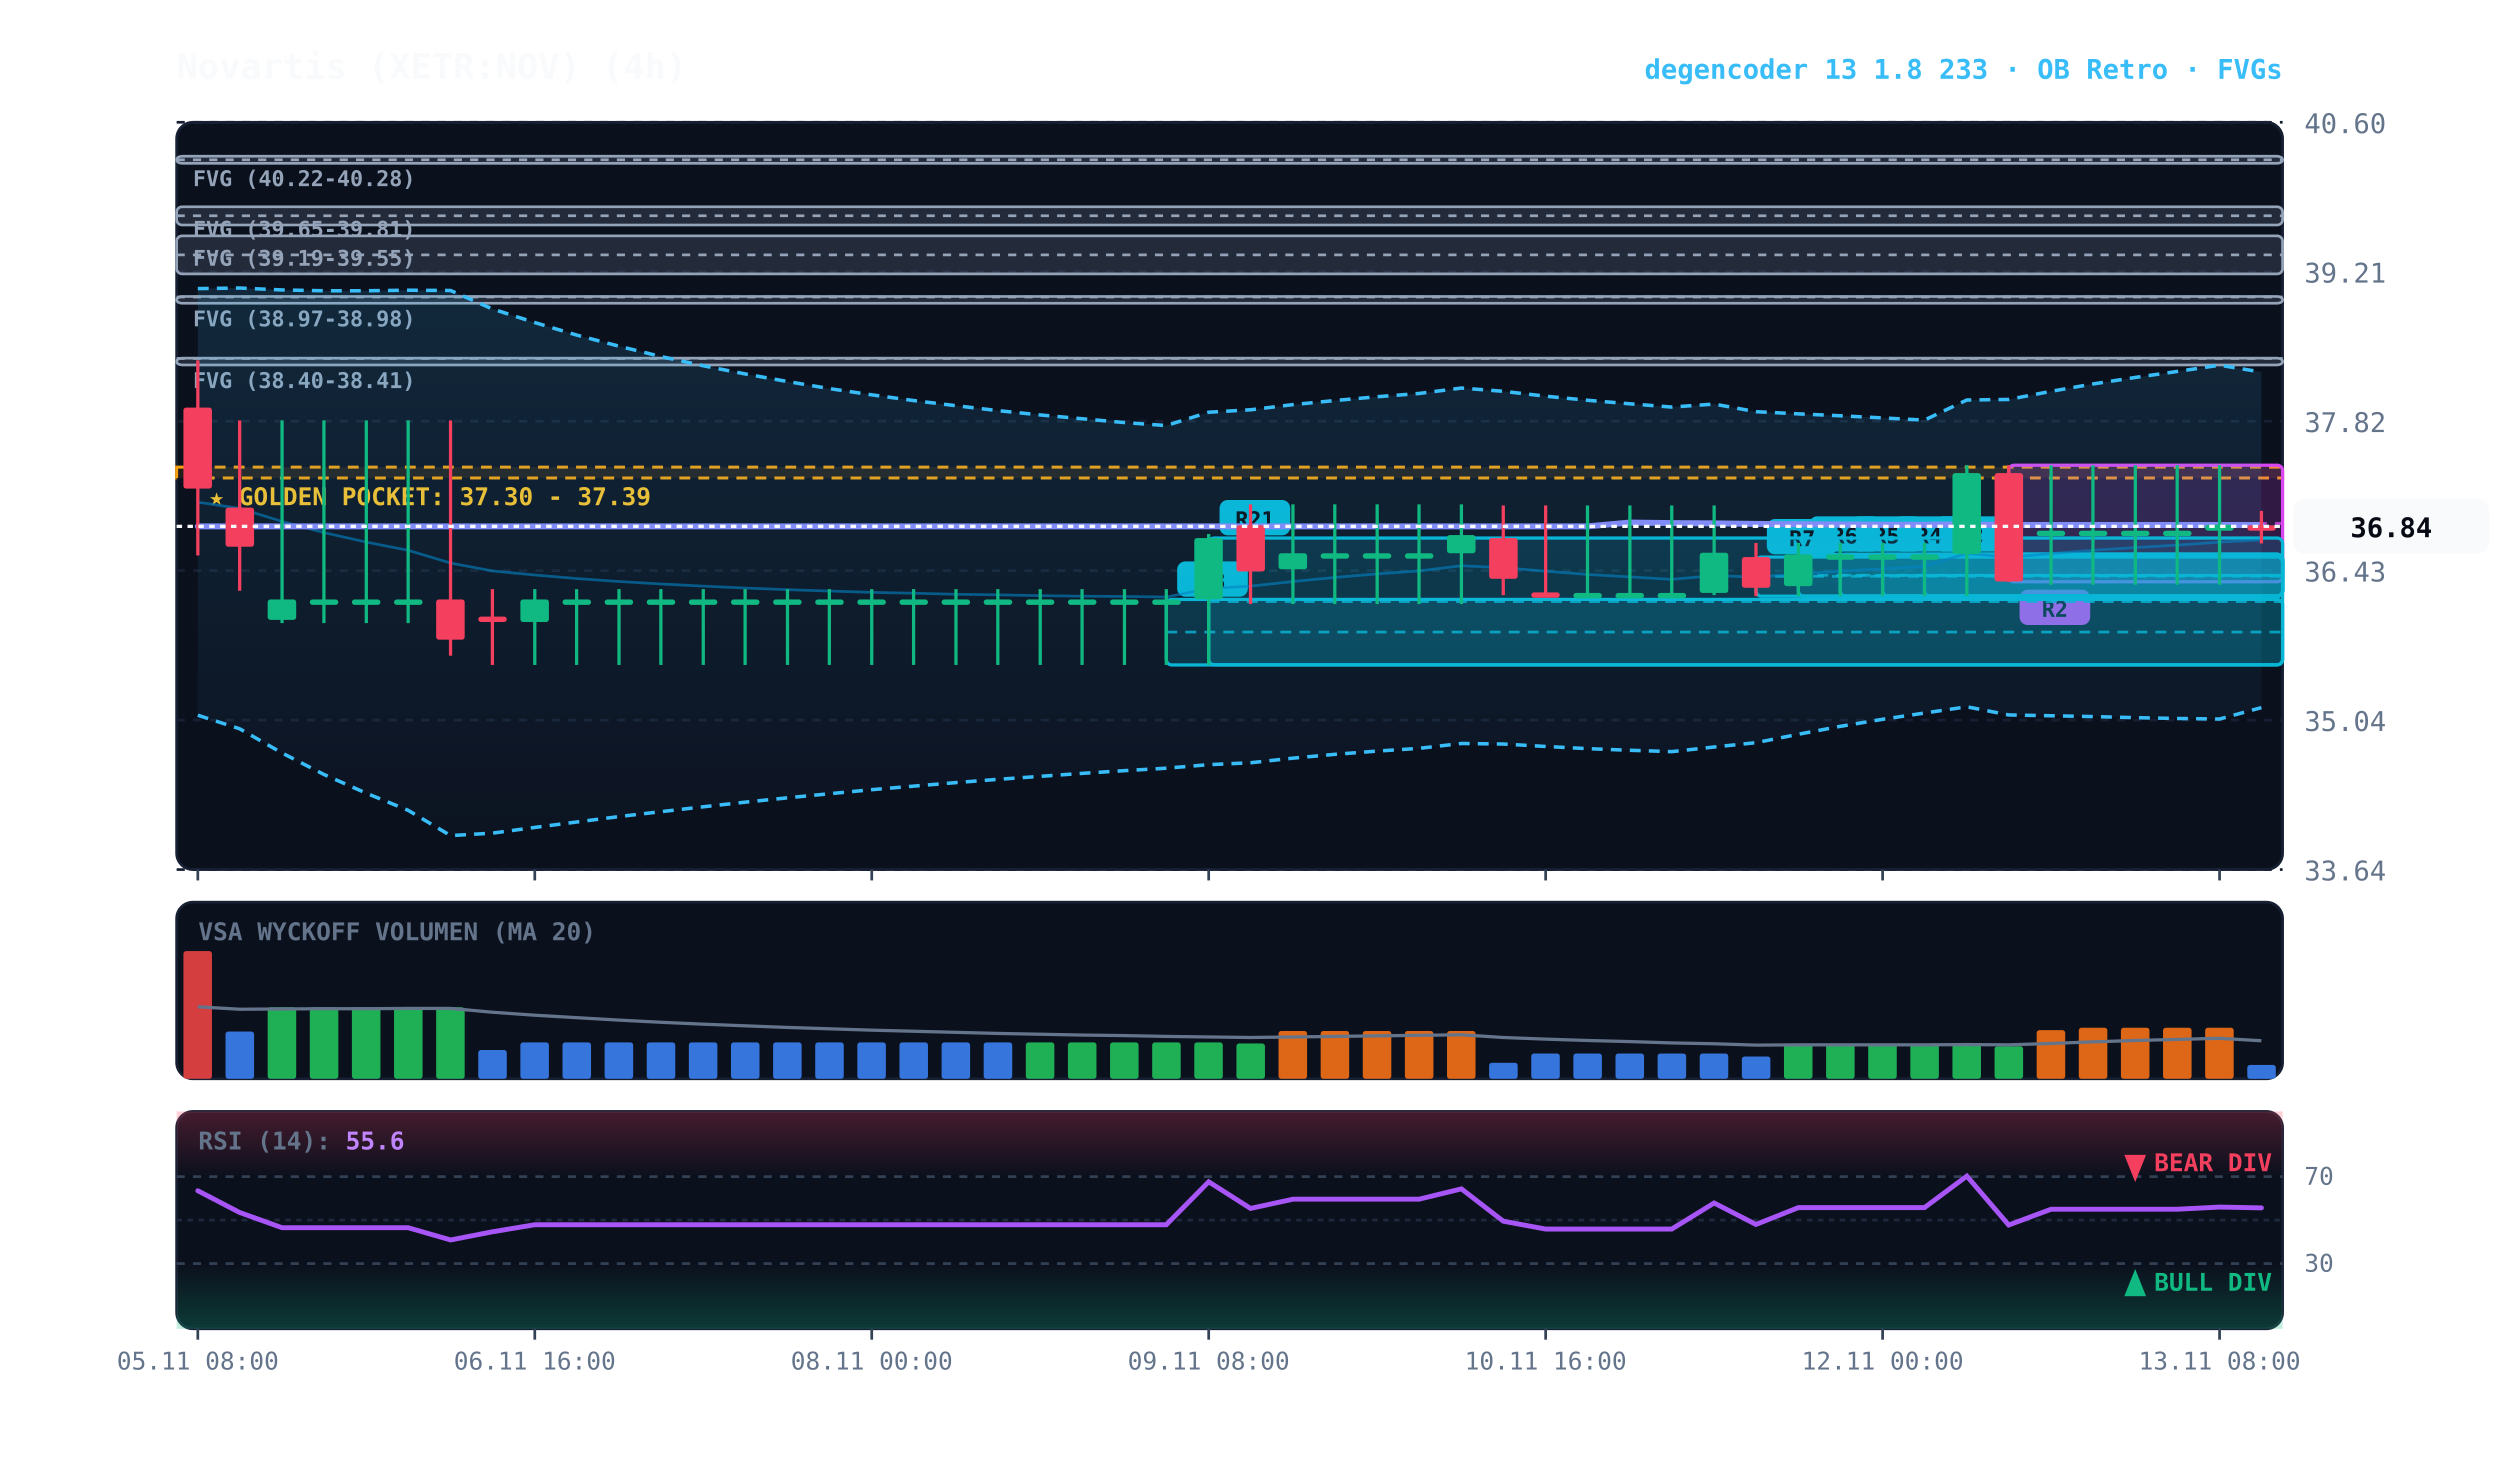
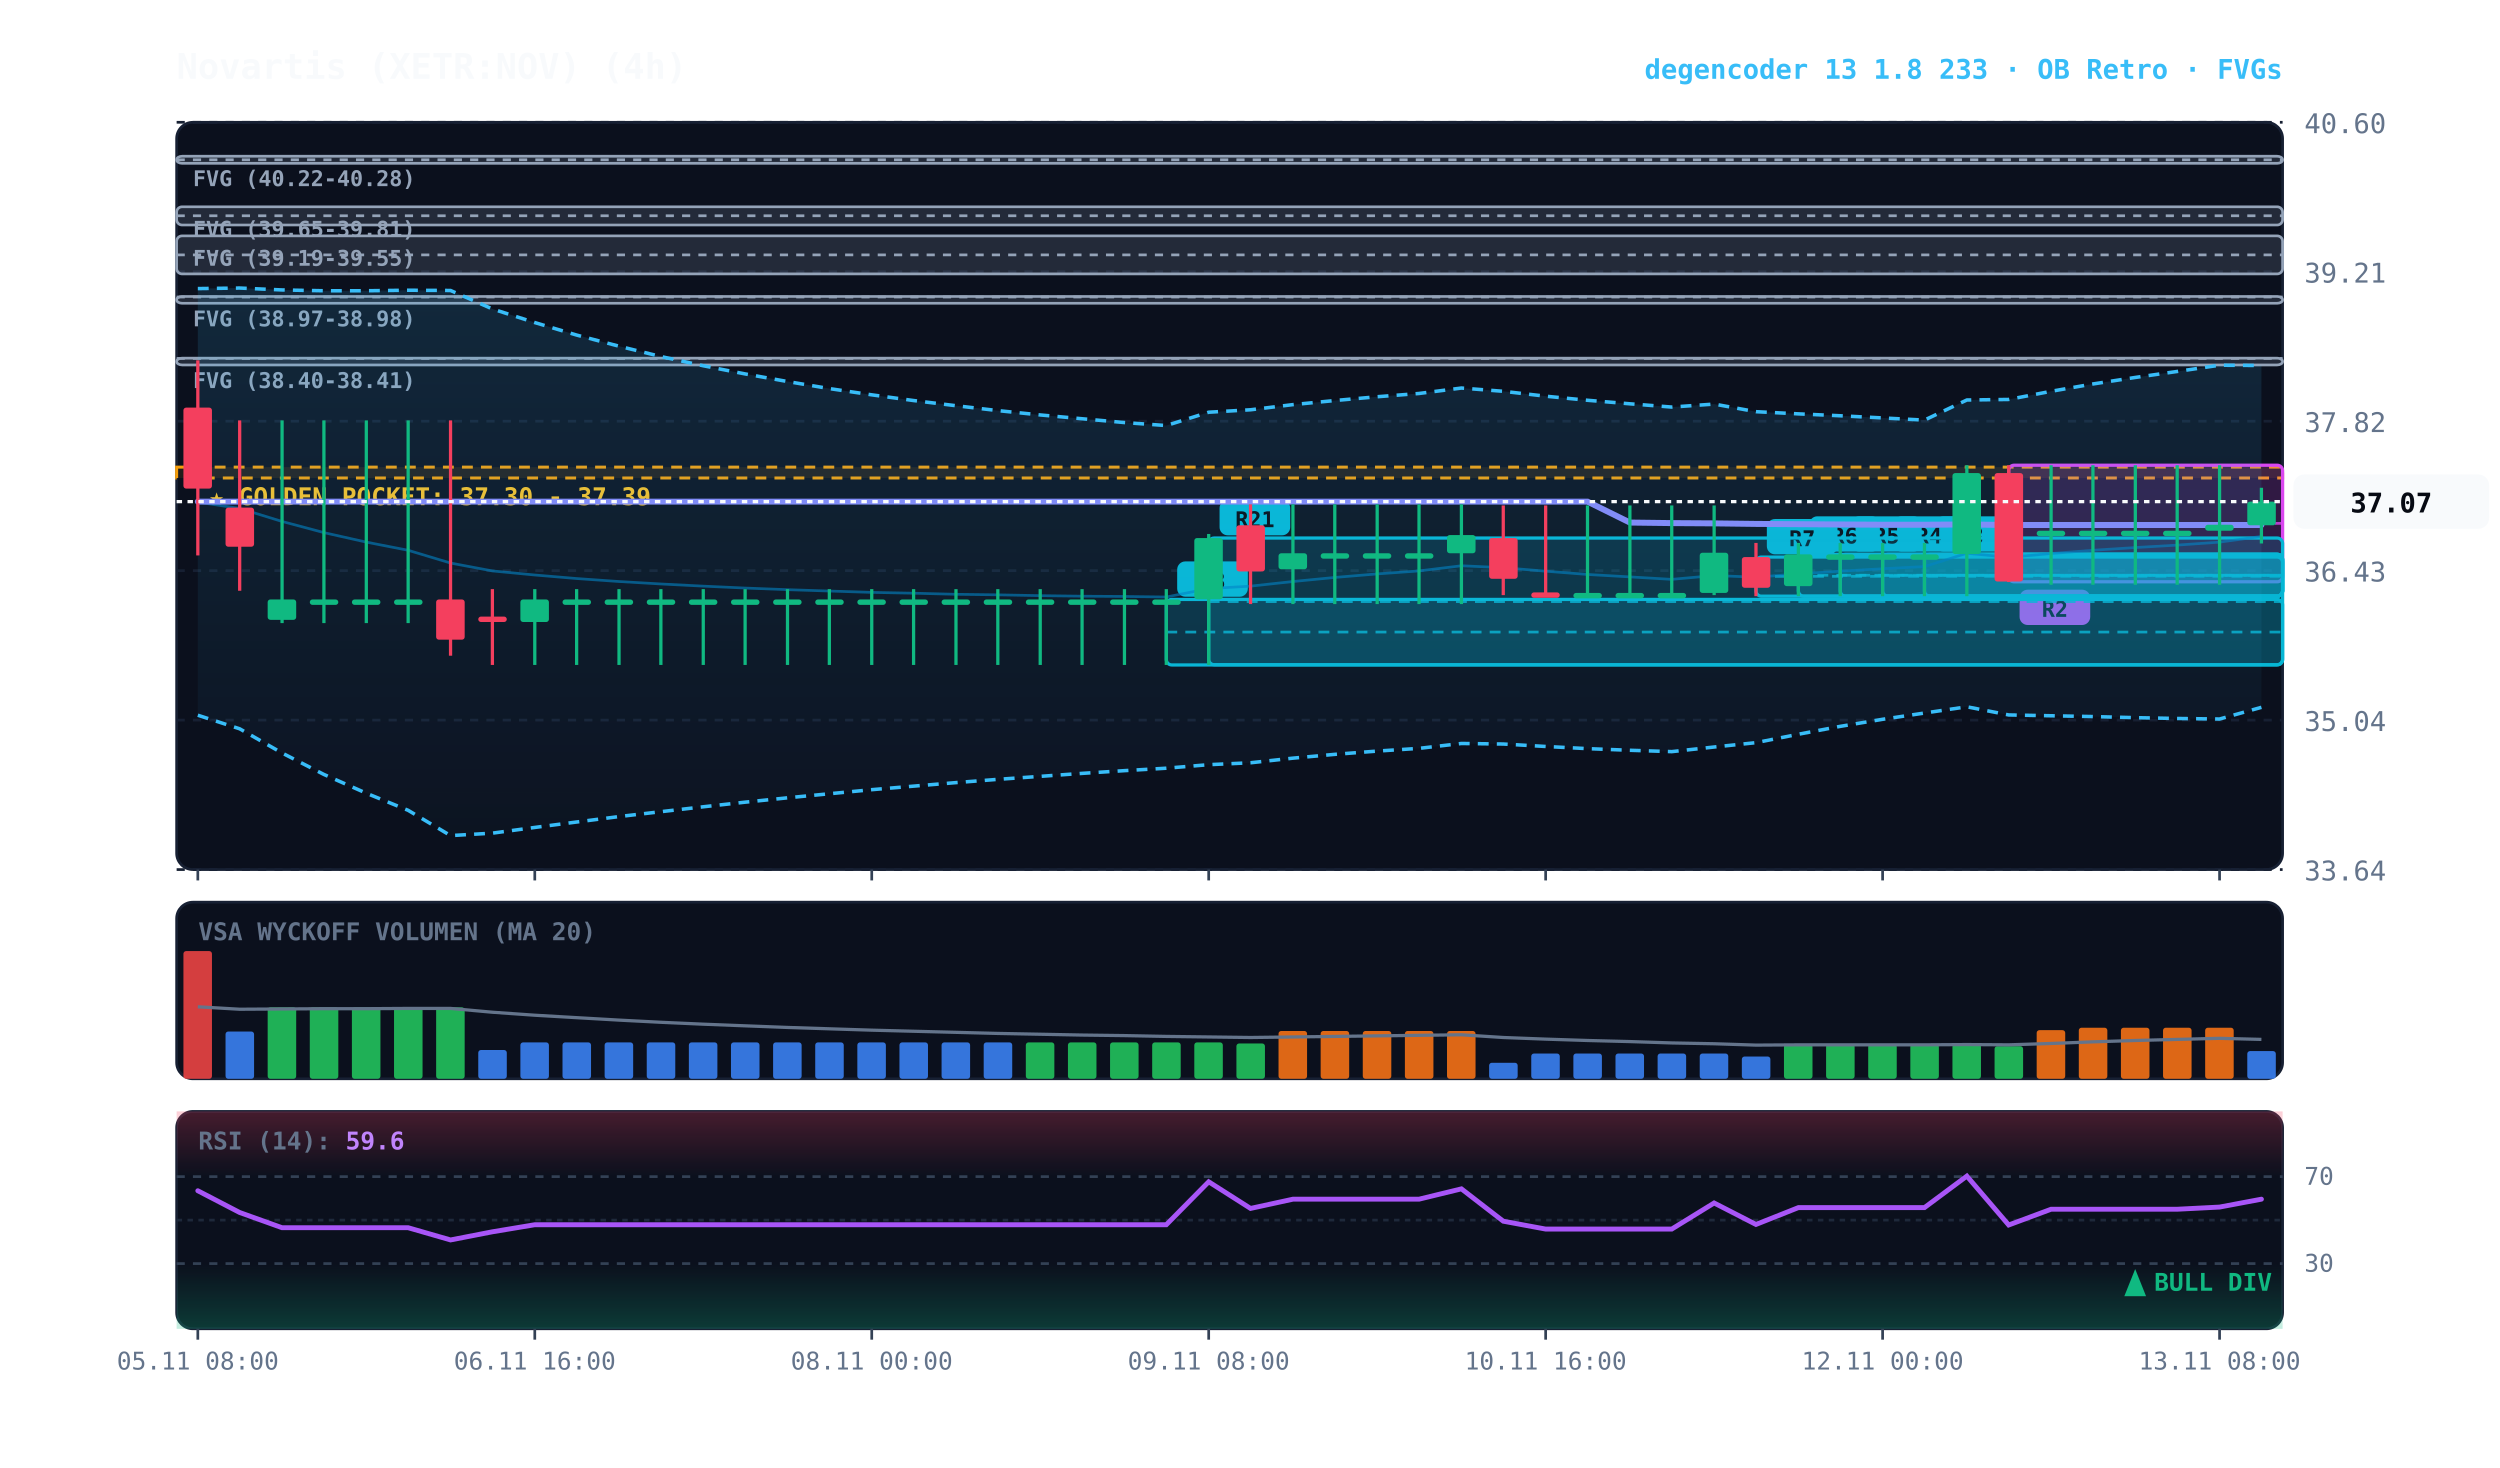
<svg xmlns="http://www.w3.org/2000/svg" viewBox="0 0 920 540" width="100%" height="100%" style="background:#070a13; font-family:'JetBrains Mono', monospace;">
  <defs>
    <linearGradient id="cloud-grad" x1="0%" y1="0%" x2="0%" y2="100%">
      <stop offset="0%" stop-color="#38bdf8" stop-opacity="0.14" />
      <stop offset="100%" stop-color="#38bdf8" stop-opacity="0.02" />
    </linearGradient>
    <linearGradient id="rsi-overbought" x1="0%" y1="0%" x2="0%" y2="100%">
      <stop offset="0%" stop-color="#f43f5e" stop-opacity="0.25" />
      <stop offset="100%" stop-color="#f43f5e" stop-opacity="0.0" />
    </linearGradient>
    <linearGradient id="rsi-oversold" x1="0%" y1="0%" x2="0%" y2="100%">
      <stop offset="0%" stop-color="#10b981" stop-opacity="0.0" />
      <stop offset="100%" stop-color="#10b981" stop-opacity="0.25" />
    </linearGradient>
  </defs>
  <rect x="65" y="45" width="775" height="275" fill="#0b101d" rx="6" stroke="#172033" stroke-width="1" />
  <rect x="65" y="332" width="775" height="65" fill="#0b101d" rx="6" stroke="#172033" stroke-width="1" />
  <rect x="65" y="409" width="775" height="80" fill="#0b101d" rx="6" stroke="#172033" stroke-width="1" />
  <line x1="65" y1="320.0" x2="840" y2="320.0" stroke="#172033" stroke-dasharray="3,3" stroke-width="1" />
  <text x="848" y="324.0" fill="#64748b" font-size="10" text-anchor="start">33.64</text>
  <line x1="65" y1="265.0" x2="840" y2="265.0" stroke="#172033" stroke-dasharray="3,3" stroke-width="1" />
  <text x="848" y="269.0" fill="#64748b" font-size="10" text-anchor="start">35.04</text>
  <line x1="65" y1="210.0" x2="840" y2="210.0" stroke="#172033" stroke-dasharray="3,3" stroke-width="1" />
  <text x="848" y="214.0" fill="#64748b" font-size="10" text-anchor="start">36.43</text>
  <line x1="65" y1="155.0" x2="840" y2="155.0" stroke="#172033" stroke-dasharray="3,3" stroke-width="1" />
  <text x="848" y="159.0" fill="#64748b" font-size="10" text-anchor="start">37.82</text>
  <line x1="65" y1="100.0" x2="840" y2="100.0" stroke="#172033" stroke-dasharray="3,3" stroke-width="1" />
  <text x="848" y="104.0" fill="#64748b" font-size="10" text-anchor="start">39.21</text>
  <line x1="65" y1="45.0" x2="840" y2="45.0" stroke="#172033" stroke-dasharray="3,3" stroke-width="1" />
  <text x="848" y="49.0" fill="#64748b" font-size="10" text-anchor="start">40.60</text>
  <rect x="65" y="171.9" width="775" height="4.0" fill="rgba(245, 158, 11, 0.10)" stroke="#f59e0b" stroke-dasharray="4,3" stroke-width="1.1" />
  <text x="77" y="185.9" fill="#fbbf24" font-size="9" font-weight="bold">★ GOLDEN POCKET: 37.30 - 37.39</text>
  <rect x="65.0" y="131.8" width="775.0" height="2.5" fill="rgba(148, 163, 184, 0.18)" stroke="#94a3b8" stroke-width="1" rx="2" />
  <line x1="65.0" y1="131.9" x2="840" y2="131.9" stroke="#94a3b8" stroke-dasharray="3,3" stroke-width="1" />
  <text x="71.0" y="142.8" fill="#94a3b8" font-size="8" font-weight="bold">FVG (38.40-38.41)</text>
  <rect x="65.0" y="109.1" width="775.0" height="2.5" fill="rgba(148, 163, 184, 0.18)" stroke="#94a3b8" stroke-width="1" rx="2" />
  <line x1="65.0" y1="109.3" x2="840" y2="109.3" stroke="#94a3b8" stroke-dasharray="3,3" stroke-width="1" />
  <text x="71.0" y="120.1" fill="#94a3b8" font-size="8" font-weight="bold">FVG (38.97-38.98)</text>
  <rect x="65.0" y="86.8" width="775.0" height="14.0" fill="rgba(148, 163, 184, 0.18)" stroke="#94a3b8" stroke-width="1" rx="2" />
  <line x1="65.0" y1="93.8" x2="840" y2="93.8" stroke="#94a3b8" stroke-dasharray="3,3" stroke-width="1" />
  <text x="71.0" y="97.8" fill="#94a3b8" font-size="8" font-weight="bold">FVG (39.19-39.55)</text>
  <rect x="65.0" y="76.1" width="775.0" height="6.7" fill="rgba(148, 163, 184, 0.18)" stroke="#94a3b8" stroke-width="1" rx="2" />
  <line x1="65.0" y1="79.4" x2="840" y2="79.4" stroke="#94a3b8" stroke-dasharray="3,3" stroke-width="1" />
  <text x="71.0" y="87.1" fill="#94a3b8" font-size="8" font-weight="bold">FVG (39.65-39.81)</text>
  <rect x="65.0" y="57.5" width="775.0" height="2.6" fill="rgba(148, 163, 184, 0.18)" stroke="#94a3b8" stroke-width="1" rx="2" />
  <line x1="65.0" y1="58.8" x2="840" y2="58.8" stroke="#94a3b8" stroke-dasharray="3,3" stroke-width="1" />
  <text x="71.0" y="68.5" fill="#94a3b8" font-size="8" font-weight="bold">FVG (40.22-40.28)</text>
  <rect x="739.2" y="171.2" width="100.8" height="42.9" fill="rgba(217, 70, 239, 0.18)" stroke="#d946ef" stroke-width="1.2" rx="2" />
  <line x1="739.2" y1="192.6" x2="840" y2="192.6" stroke="#d946ef" stroke-dasharray="4,3" stroke-width="1.0" opacity="0.8" />
  <rect x="743.2" y="217.0" width="26" height="13" fill="#d946ef" rx="3" />
  <text x="756.2" y="227.0" fill="#070a13" font-size="8" font-weight="bold" text-anchor="middle">R2</text>
  <rect x="708.2" y="204.0" width="131.8" height="15.4" fill="rgba(6, 182, 212, 0.18)" stroke="#06b6d4" stroke-width="1.2" rx="2" />
  <line x1="708.2" y1="211.7" x2="840" y2="211.7" stroke="#06b6d4" stroke-dasharray="4,3" stroke-width="1.0" opacity="0.8" />
  <rect x="712.2" y="190.0" width="26" height="13" fill="#06b6d4" rx="3" />
  <text x="725.2" y="200.0" fill="#070a13" font-size="8" font-weight="bold" text-anchor="middle">R3</text>
  <rect x="692.8" y="204.0" width="147.2" height="15.4" fill="rgba(6, 182, 212, 0.18)" stroke="#06b6d4" stroke-width="1.2" rx="2" />
  <line x1="692.8" y1="211.7" x2="840" y2="211.7" stroke="#06b6d4" stroke-dasharray="4,3" stroke-width="1.0" opacity="0.8" />
  <rect x="696.8" y="190.0" width="26" height="13" fill="#06b6d4" rx="3" />
  <text x="709.8" y="200.0" fill="#070a13" font-size="8" font-weight="bold" text-anchor="middle">R4</text>
  <rect x="677.2" y="204.0" width="162.8" height="15.4" fill="rgba(6, 182, 212, 0.18)" stroke="#06b6d4" stroke-width="1.2" rx="2" />
  <line x1="677.2" y1="211.7" x2="840" y2="211.7" stroke="#06b6d4" stroke-dasharray="4,3" stroke-width="1.0" opacity="0.8" />
  <rect x="681.2" y="190.0" width="26" height="13" fill="#06b6d4" rx="3" />
  <text x="694.2" y="200.0" fill="#070a13" font-size="8" font-weight="bold" text-anchor="middle">R5</text>
  <rect x="661.8" y="204.0" width="178.2" height="15.4" fill="rgba(6, 182, 212, 0.18)" stroke="#06b6d4" stroke-width="1.2" rx="2" />
  <line x1="661.8" y1="211.7" x2="840" y2="211.7" stroke="#06b6d4" stroke-dasharray="4,3" stroke-width="1.0" opacity="0.8" />
  <rect x="665.8" y="190.0" width="26" height="13" fill="#06b6d4" rx="3" />
  <text x="678.8" y="200.0" fill="#070a13" font-size="8" font-weight="bold" text-anchor="middle">R6</text>
  <rect x="646.2" y="205.0" width="193.8" height="14.4" fill="rgba(6, 182, 212, 0.18)" stroke="#06b6d4" stroke-width="1.2" rx="2" />
  <line x1="646.2" y1="212.1" x2="840" y2="212.1" stroke="#06b6d4" stroke-dasharray="4,3" stroke-width="1.0" opacity="0.8" />
  <rect x="650.2" y="191.0" width="26" height="13" fill="#06b6d4" rx="3" />
  <text x="663.2" y="201.0" fill="#070a13" font-size="8" font-weight="bold" text-anchor="middle">R7</text>
  <rect x="444.8" y="198.0" width="395.2" height="46.6" fill="rgba(6, 182, 212, 0.18)" stroke="#06b6d4" stroke-width="1.2" rx="2" />
  <line x1="444.8" y1="221.4" x2="840" y2="221.4" stroke="#06b6d4" stroke-dasharray="4,3" stroke-width="1.0" opacity="0.8" />
  <rect x="448.8" y="184.0" width="26" height="13" fill="#06b6d4" rx="3" />
  <text x="461.8" y="194.0" fill="#070a13" font-size="8" font-weight="bold" text-anchor="middle">R21</text>
  <rect x="429.2" y="220.6" width="410.8" height="24.1" fill="rgba(6, 182, 212, 0.18)" stroke="#06b6d4" stroke-width="1.2" rx="2" />
  <line x1="429.2" y1="232.6" x2="840" y2="232.6" stroke="#06b6d4" stroke-dasharray="4,3" stroke-width="1.0" opacity="0.8" />
  <rect x="433.2" y="206.6" width="26" height="13" fill="#06b6d4" rx="3" />
  <text x="446.2" y="216.6" fill="#070a13" font-size="8" font-weight="bold" text-anchor="middle">R3</text>
-   <polygon points="72.8,106.2 88.2,106.0 103.8,106.7 119.2,107.0 134.8,107.0 150.2,106.8 165.8,106.9 181.2,113.7 196.8,118.7 212.2,123.3 227.8,127.4 243.2,131.2 258.8,134.6 274.2,137.6 289.8,140.4 305.2,143.0 320.8,145.3 336.2,147.4 351.8,149.3 367.2,151.1 382.8,152.7 398.2,154.1 413.8,155.5 429.2,156.6 444.8,151.7 460.2,150.8 475.8,148.9 491.2,147.4 506.8,146.0 522.2,144.8 537.8,142.8 553.2,144.0 568.8,145.8 584.2,147.3 599.8,148.6 615.2,149.8 630.8,148.7 646.2,151.5 661.8,152.3 677.2,153.0 692.8,153.8 708.2,154.6 723.8,147.2 739.2,147.0 754.8,144.0 770.2,141.3 785.8,138.9 801.2,136.7 816.8,134.4 832.2,136.9 832.2,260.4 816.8,264.6 801.2,264.4 785.8,264.1 770.2,263.7 754.8,263.4 739.2,263.1 723.8,260.1 708.2,262.4 692.8,264.7 677.2,267.3 661.8,270.2 646.2,273.3 630.8,274.9 615.2,276.6 599.8,276.1 584.2,275.5 568.8,274.7 553.2,273.8 537.8,273.6 522.2,275.4 506.8,276.4 491.2,277.6 475.8,279.0 460.2,280.7 444.8,281.4 429.2,282.7 413.8,283.6 398.2,284.6 382.8,285.7 367.2,286.8 351.8,288.0 336.2,289.3 320.8,290.6 305.2,292.1 289.8,293.6 274.2,295.2 258.8,296.9 243.2,298.7 227.8,300.5 212.2,302.5 196.8,304.5 181.2,306.6 165.8,307.5 150.2,298.2 134.8,291.9 119.2,285.0 103.8,277.1 88.2,268.2 72.8,263.2" fill="url(#cloud-grad)" />
-   <polyline points="72.8,106.2 88.2,106.0 103.8,106.7 119.2,107.0 134.8,107.0 150.2,106.8 165.8,106.9 181.2,113.7 196.8,118.7 212.2,123.3 227.8,127.4 243.2,131.2 258.8,134.6 274.2,137.6 289.8,140.4 305.2,143.0 320.8,145.3 336.2,147.4 351.8,149.3 367.2,151.1 382.8,152.7 398.2,154.1 413.8,155.5 429.2,156.6 444.8,151.7 460.2,150.8 475.8,148.9 491.2,147.4 506.8,146.0 522.2,144.8 537.8,142.8 553.2,144.0 568.8,145.8 584.2,147.3 599.8,148.6 615.2,149.8 630.8,148.7 646.2,151.5 661.8,152.3 677.2,153.0 692.8,153.8 708.2,154.6 723.8,147.2 739.2,147.0 754.8,144.0 770.2,141.3 785.8,138.9 801.2,136.7 816.8,134.4 832.2,136.9" fill="none" stroke="#38bdf8" stroke-width="1.3" stroke-dasharray="4,3" />
-   <polyline points="72.8,263.2 88.2,268.2 103.8,277.1 119.2,285.0 134.8,291.9 150.2,298.2 165.8,307.5 181.2,306.6 196.8,304.5 212.2,302.5 227.8,300.5 243.2,298.7 258.8,296.9 274.2,295.2 289.8,293.6 305.2,292.1 320.8,290.6 336.2,289.3 351.8,288.0 367.2,286.8 382.8,285.7 398.2,284.6 413.8,283.6 429.2,282.7 444.8,281.4 460.2,280.7 475.8,279.0 491.2,277.6 506.8,276.4 522.2,275.4 537.8,273.6 553.2,273.8 568.8,274.7 584.2,275.5 599.8,276.1 615.2,276.6 630.8,274.9 646.2,273.3 661.8,270.2 677.2,267.3 692.8,264.7 708.2,262.4 723.8,260.1 739.2,263.1 754.8,263.4 770.2,263.7 785.8,264.1 801.2,264.4 816.8,264.6 832.2,260.4" fill="none" stroke="#38bdf8" stroke-width="1.3" stroke-dasharray="4,3" />
-   <polyline points="72.8,184.8 88.2,187.1 103.8,191.9 119.2,196.0 134.8,199.5 150.2,202.5 165.8,207.2 181.2,210.1 196.8,211.6 212.2,212.9 227.8,214.0 243.2,214.9 258.8,215.7 274.2,216.4 289.8,217.0 305.2,217.5 320.8,218.0 336.2,218.3 351.8,218.7 367.2,218.9 382.8,219.2 398.2,219.4 413.8,219.5 429.2,219.7 444.8,216.6 460.2,215.7 475.8,214.0 491.2,212.5 506.8,211.2 522.2,210.1 537.8,208.2 553.2,208.9 568.8,210.2 584.2,211.4 599.8,212.3 615.2,213.2 630.8,211.8 646.2,212.4 661.8,211.2 677.2,210.2 692.8,209.3 708.2,208.5 723.8,203.6 739.2,205.1 754.8,203.7 770.2,202.5 785.8,201.5 801.2,200.6 816.8,199.5 832.2,198.7" fill="none" stroke="#0284c7" stroke-width="1.0" stroke-opacity="0.6" />
-   <polyline points="72.8,193.7 88.2,193.7 103.8,193.7 119.2,193.7 134.8,193.7 150.2,193.7 165.8,193.7 181.2,193.7 196.8,193.7 212.2,193.7 227.8,193.7 243.2,193.7 258.8,193.7 274.2,193.7 289.8,193.7 305.2,193.7 320.8,193.7 336.2,193.7 351.8,193.7 367.2,193.7 382.8,193.7 398.2,193.7 413.8,193.7 429.2,193.7 444.8,193.7 460.2,193.7 475.8,193.7 491.2,193.7 506.8,193.7 522.2,193.7 537.8,193.7 553.2,193.7 568.8,193.7 584.2,193.7 599.8,192.3 615.2,192.5 630.8,192.6 646.2,192.8 661.8,192.9 677.2,193.0 692.8,193.1 708.2,193.1 723.8,193.0 739.2,193.2 754.8,193.2 770.2,193.2 785.8,193.2 801.2,193.2 816.8,193.2 832.2,193.2" fill="none" stroke="#818cf8" stroke-width="2.2" stroke-linecap="round" />
+   <polygon points="72.8,106.2 88.2,106.0 103.8,106.7 119.2,107.0 134.8,107.0 150.2,106.8 165.8,106.9 181.2,113.7 196.8,118.7 212.2,123.3 227.8,127.4 243.2,131.2 258.8,134.6 274.2,137.6 289.8,140.4 305.2,143.0 320.8,145.3 336.2,147.4 351.8,149.3 367.2,151.1 382.8,152.7 398.2,154.1 413.8,155.5 429.2,156.6 444.8,151.7 460.2,150.8 475.8,148.9 491.2,147.4 506.8,146.0 522.2,144.8 537.8,142.8 553.2,144.0 568.8,145.8 584.2,147.3 599.8,148.6 615.2,149.8 630.8,148.7 646.2,151.5 661.8,152.3 677.2,153.0 692.8,153.8 708.2,154.6 723.8,147.2 739.2,147.0 754.8,144.0 770.2,141.3 785.8,138.9 801.2,136.7 816.8,134.4 832.2,134.5 832.2,260.3 816.8,264.6 801.2,264.4 785.8,264.1 770.2,263.7 754.8,263.4 739.2,263.1 723.8,260.1 708.2,262.4 692.8,264.7 677.2,267.3 661.8,270.2 646.2,273.3 630.8,274.9 615.2,276.6 599.8,276.1 584.2,275.5 568.8,274.7 553.2,273.8 537.8,273.6 522.2,275.4 506.8,276.4 491.2,277.6 475.8,279.0 460.2,280.7 444.8,281.4 429.2,282.7 413.8,283.6 398.2,284.6 382.8,285.7 367.2,286.8 351.8,288.0 336.2,289.3 320.8,290.6 305.2,292.1 289.8,293.6 274.2,295.2 258.8,296.9 243.2,298.7 227.8,300.5 212.2,302.5 196.8,304.5 181.2,306.6 165.8,307.5 150.2,298.2 134.8,291.9 119.2,285.0 103.8,277.1 88.2,268.2 72.8,263.2" fill="url(#cloud-grad)" />
+   <polyline points="72.8,106.2 88.2,106.0 103.8,106.7 119.2,107.0 134.8,107.0 150.2,106.8 165.8,106.9 181.2,113.7 196.8,118.7 212.2,123.3 227.8,127.4 243.2,131.2 258.8,134.6 274.2,137.6 289.8,140.4 305.2,143.0 320.8,145.3 336.2,147.4 351.8,149.3 367.2,151.1 382.8,152.7 398.2,154.1 413.8,155.5 429.2,156.6 444.8,151.7 460.2,150.8 475.8,148.9 491.2,147.4 506.8,146.0 522.2,144.8 537.8,142.8 553.2,144.0 568.8,145.8 584.2,147.3 599.8,148.6 615.2,149.8 630.8,148.7 646.2,151.5 661.8,152.3 677.2,153.0 692.8,153.8 708.2,154.6 723.8,147.2 739.2,147.0 754.8,144.0 770.2,141.3 785.8,138.9 801.2,136.7 816.8,134.4 832.2,134.5" fill="none" stroke="#38bdf8" stroke-width="1.3" stroke-dasharray="4,3" />
+   <polyline points="72.8,263.2 88.2,268.2 103.8,277.1 119.2,285.0 134.8,291.9 150.2,298.2 165.8,307.5 181.2,306.6 196.8,304.5 212.2,302.5 227.8,300.5 243.2,298.7 258.8,296.9 274.2,295.2 289.8,293.6 305.2,292.1 320.8,290.6 336.2,289.3 351.8,288.0 367.2,286.8 382.8,285.7 398.2,284.6 413.8,283.6 429.2,282.7 444.8,281.4 460.2,280.7 475.8,279.0 491.2,277.6 506.8,276.4 522.2,275.4 537.8,273.6 553.2,273.8 568.8,274.7 584.2,275.5 599.8,276.1 615.2,276.6 630.8,274.9 646.2,273.3 661.8,270.2 677.2,267.3 692.8,264.7 708.2,262.4 723.8,260.1 739.2,263.1 754.8,263.4 770.2,263.7 785.8,264.1 801.2,264.4 816.8,264.6 832.2,260.3" fill="none" stroke="#38bdf8" stroke-width="1.3" stroke-dasharray="4,3" />
+   <polyline points="72.8,184.8 88.2,187.1 103.8,191.9 119.2,196.0 134.8,199.5 150.2,202.5 165.8,207.2 181.2,210.1 196.8,211.6 212.2,212.9 227.8,214.0 243.2,214.9 258.8,215.7 274.2,216.4 289.8,217.0 305.2,217.5 320.8,218.0 336.2,218.3 351.8,218.7 367.2,218.9 382.8,219.2 398.2,219.4 413.8,219.5 429.2,219.7 444.8,216.6 460.2,215.7 475.8,214.0 491.2,212.5 506.8,211.2 522.2,210.1 537.8,208.2 553.2,208.9 568.8,210.2 584.2,211.4 599.8,212.3 615.2,213.2 630.8,211.8 646.2,212.4 661.8,211.2 677.2,210.2 692.8,209.3 708.2,208.5 723.8,203.6 739.2,205.1 754.8,203.7 770.2,202.5 785.8,201.5 801.2,200.6 816.8,199.5 832.2,197.4" fill="none" stroke="#0284c7" stroke-width="1.0" stroke-opacity="0.6" />
+   <polyline points="72.8,184.6 88.2,184.6 103.8,184.6 119.2,184.6 134.8,184.6 150.2,184.6 165.8,184.6 181.2,184.6 196.8,184.6 212.2,184.6 227.8,184.6 243.2,184.6 258.8,184.6 274.2,184.6 289.8,184.6 305.2,184.6 320.8,184.6 336.2,184.6 351.8,184.6 367.2,184.6 382.8,184.6 398.2,184.6 413.8,184.6 429.2,184.6 444.8,184.6 460.2,184.6 475.8,184.6 491.2,184.6 506.8,184.6 522.2,184.6 537.8,184.6 553.2,184.6 568.8,184.6 584.2,184.6 599.8,192.3 615.2,192.5 630.8,192.6 646.2,192.8 661.8,192.9 677.2,193.0 692.8,193.1 708.2,193.1 723.8,193.0 739.2,193.2 754.8,193.2 770.2,193.2 785.8,193.2 801.2,193.2 816.8,193.2 832.2,193.2" fill="none" stroke="#818cf8" stroke-width="2.2" stroke-linecap="round" />
  <line x1="72.8" y1="132.6" x2="72.8" y2="204.4" stroke="#f43f5e" stroke-width="1.2" />
  <rect x="67.5" y="150.0" width="10.5" height="29.8" fill="#f43f5e" rx="1" />
  <line x1="88.2" y1="154.7" x2="88.2" y2="217.4" stroke="#f43f5e" stroke-width="1.2" />
  <rect x="83.0" y="186.8" width="10.5" height="14.4" fill="#f43f5e" rx="1" />
  <line x1="103.8" y1="154.7" x2="103.8" y2="229.3" stroke="#10b981" stroke-width="1.2" />
  <rect x="98.5" y="220.6" width="10.5" height="7.5" fill="#10b981" rx="1" />
  <line x1="119.2" y1="154.7" x2="119.2" y2="229.3" stroke="#10b981" stroke-width="1.2" />
  <rect x="114.0" y="220.6" width="10.5" height="2.0" fill="#10b981" rx="1" />
  <line x1="134.8" y1="154.7" x2="134.8" y2="229.3" stroke="#10b981" stroke-width="1.2" />
  <rect x="129.5" y="220.6" width="10.5" height="2.0" fill="#10b981" rx="1" />
  <line x1="150.2" y1="154.7" x2="150.2" y2="229.3" stroke="#10b981" stroke-width="1.2" />
  <rect x="145.0" y="220.6" width="10.5" height="2.0" fill="#10b981" rx="1" />
  <line x1="165.8" y1="154.7" x2="165.8" y2="241.3" stroke="#f43f5e" stroke-width="1.2" />
  <rect x="160.5" y="220.6" width="10.5" height="14.8" fill="#f43f5e" rx="1" />
  <line x1="181.2" y1="216.8" x2="181.2" y2="244.7" stroke="#f43f5e" stroke-width="1.2" />
  <rect x="176.0" y="226.9" width="10.5" height="2.0" fill="#f43f5e" rx="1" />
  <line x1="196.8" y1="216.8" x2="196.8" y2="244.7" stroke="#10b981" stroke-width="1.2" />
  <rect x="191.5" y="220.6" width="10.5" height="8.3" fill="#10b981" rx="1" />
  <line x1="212.2" y1="216.8" x2="212.2" y2="244.7" stroke="#10b981" stroke-width="1.2" />
  <rect x="207.0" y="220.6" width="10.5" height="2.0" fill="#10b981" rx="1" />
  <line x1="227.8" y1="216.8" x2="227.8" y2="244.7" stroke="#10b981" stroke-width="1.2" />
  <rect x="222.5" y="220.6" width="10.5" height="2.0" fill="#10b981" rx="1" />
  <line x1="243.2" y1="216.8" x2="243.2" y2="244.7" stroke="#10b981" stroke-width="1.2" />
  <rect x="238.0" y="220.6" width="10.5" height="2.0" fill="#10b981" rx="1" />
  <line x1="258.8" y1="216.8" x2="258.8" y2="244.7" stroke="#10b981" stroke-width="1.2" />
  <rect x="253.5" y="220.6" width="10.5" height="2.0" fill="#10b981" rx="1" />
  <line x1="274.2" y1="216.8" x2="274.2" y2="244.7" stroke="#10b981" stroke-width="1.2" />
  <rect x="269.0" y="220.6" width="10.5" height="2.0" fill="#10b981" rx="1" />
  <line x1="289.8" y1="216.8" x2="289.8" y2="244.7" stroke="#10b981" stroke-width="1.2" />
  <rect x="284.5" y="220.6" width="10.5" height="2.0" fill="#10b981" rx="1" />
  <line x1="305.2" y1="216.8" x2="305.2" y2="244.7" stroke="#10b981" stroke-width="1.2" />
  <rect x="300.0" y="220.6" width="10.5" height="2.0" fill="#10b981" rx="1" />
  <line x1="320.8" y1="216.8" x2="320.8" y2="244.7" stroke="#10b981" stroke-width="1.2" />
  <rect x="315.5" y="220.6" width="10.5" height="2.0" fill="#10b981" rx="1" />
  <line x1="336.2" y1="216.8" x2="336.2" y2="244.7" stroke="#10b981" stroke-width="1.2" />
  <rect x="331.0" y="220.6" width="10.5" height="2.0" fill="#10b981" rx="1" />
  <line x1="351.8" y1="216.8" x2="351.8" y2="244.7" stroke="#10b981" stroke-width="1.2" />
  <rect x="346.5" y="220.6" width="10.5" height="2.0" fill="#10b981" rx="1" />
  <line x1="367.2" y1="216.8" x2="367.2" y2="244.7" stroke="#10b981" stroke-width="1.2" />
  <rect x="362.0" y="220.6" width="10.5" height="2.0" fill="#10b981" rx="1" />
  <line x1="382.8" y1="216.8" x2="382.8" y2="244.7" stroke="#10b981" stroke-width="1.2" />
  <rect x="377.5" y="220.6" width="10.5" height="2.0" fill="#10b981" rx="1" />
  <line x1="398.2" y1="216.8" x2="398.2" y2="244.7" stroke="#10b981" stroke-width="1.2" />
  <rect x="393.0" y="220.6" width="10.5" height="2.0" fill="#10b981" rx="1" />
  <line x1="413.8" y1="216.8" x2="413.8" y2="244.7" stroke="#10b981" stroke-width="1.2" />
  <rect x="408.5" y="220.6" width="10.5" height="2.0" fill="#10b981" rx="1" />
  <line x1="429.2" y1="216.8" x2="429.2" y2="244.7" stroke="#10b981" stroke-width="1.2" />
  <rect x="424.0" y="220.6" width="10.5" height="2.0" fill="#10b981" rx="1" />
  <line x1="444.8" y1="196.5" x2="444.8" y2="244.7" stroke="#10b981" stroke-width="1.2" />
  <rect x="439.5" y="198.0" width="10.5" height="22.5" fill="#10b981" rx="1" />
  <line x1="460.2" y1="185.6" x2="460.2" y2="222.3" stroke="#f43f5e" stroke-width="1.2" />
  <rect x="455.0" y="193.3" width="10.5" height="17.0" fill="#f43f5e" rx="1" />
  <line x1="475.8" y1="185.6" x2="475.8" y2="222.3" stroke="#10b981" stroke-width="1.2" />
  <rect x="470.5" y="203.6" width="10.5" height="5.9" fill="#10b981" rx="1" />
  <line x1="491.2" y1="185.6" x2="491.2" y2="222.3" stroke="#10b981" stroke-width="1.2" />
  <rect x="486.0" y="203.6" width="10.5" height="2.0" fill="#10b981" rx="1" />
  <line x1="506.8" y1="185.6" x2="506.8" y2="222.3" stroke="#10b981" stroke-width="1.2" />
  <rect x="501.5" y="203.6" width="10.5" height="2.0" fill="#10b981" rx="1" />
  <line x1="522.2" y1="185.6" x2="522.2" y2="222.3" stroke="#10b981" stroke-width="1.2" />
  <rect x="517.0" y="203.6" width="10.5" height="2.0" fill="#10b981" rx="1" />
  <line x1="537.8" y1="185.6" x2="537.8" y2="222.3" stroke="#10b981" stroke-width="1.2" />
  <rect x="532.5" y="196.9" width="10.5" height="6.7" fill="#10b981" rx="1" />
  <line x1="553.2" y1="186.0" x2="553.2" y2="219.0" stroke="#f43f5e" stroke-width="1.2" />
  <rect x="548.0" y="198.0" width="10.5" height="15.0" fill="#f43f5e" rx="1" />
  <line x1="568.8" y1="186.0" x2="568.8" y2="219.0" stroke="#f43f5e" stroke-width="1.2" />
  <rect x="563.5" y="218.0" width="10.5" height="2.0" fill="#f43f5e" rx="1" />
  <line x1="584.2" y1="186.0" x2="584.2" y2="219.0" stroke="#10b981" stroke-width="1.2" />
  <rect x="579.0" y="218.2" width="10.5" height="2.0" fill="#10b981" rx="1" />
  <line x1="599.8" y1="186.0" x2="599.8" y2="219.0" stroke="#10b981" stroke-width="1.2" />
  <rect x="594.5" y="218.2" width="10.5" height="2.0" fill="#10b981" rx="1" />
  <line x1="615.2" y1="186.0" x2="615.2" y2="219.0" stroke="#10b981" stroke-width="1.2" />
  <rect x="610.0" y="218.2" width="10.5" height="2.0" fill="#10b981" rx="1" />
  <line x1="630.8" y1="186.0" x2="630.8" y2="219.0" stroke="#10b981" stroke-width="1.2" />
  <rect x="625.5" y="203.4" width="10.5" height="14.8" fill="#10b981" rx="1" />
  <line x1="646.2" y1="199.8" x2="646.2" y2="219.4" stroke="#f43f5e" stroke-width="1.2" />
  <rect x="641.0" y="205.0" width="10.5" height="11.3" fill="#f43f5e" rx="1" />
  <line x1="661.8" y1="199.8" x2="661.8" y2="219.4" stroke="#10b981" stroke-width="1.2" />
  <rect x="656.5" y="204.0" width="10.5" height="11.7" fill="#10b981" rx="1" />
  <line x1="677.2" y1="199.8" x2="677.2" y2="219.4" stroke="#10b981" stroke-width="1.2" />
  <rect x="672.0" y="204.0" width="10.5" height="2.0" fill="#10b981" rx="1" />
  <line x1="692.8" y1="199.8" x2="692.8" y2="219.4" stroke="#10b981" stroke-width="1.2" />
  <rect x="687.5" y="204.0" width="10.5" height="2.0" fill="#10b981" rx="1" />
  <line x1="708.2" y1="199.8" x2="708.2" y2="219.4" stroke="#10b981" stroke-width="1.2" />
  <rect x="703.0" y="204.0" width="10.5" height="2.0" fill="#10b981" rx="1" />
  <line x1="723.8" y1="171.2" x2="723.8" y2="219.4" stroke="#10b981" stroke-width="1.2" />
  <rect x="718.5" y="174.1" width="10.5" height="29.8" fill="#10b981" rx="1" />
  <line x1="739.2" y1="171.2" x2="739.2" y2="214.2" stroke="#f43f5e" stroke-width="1.2" />
  <rect x="734.0" y="174.1" width="10.5" height="39.9" fill="#f43f5e" rx="1" />
  <line x1="754.8" y1="171.2" x2="754.8" y2="215.2" stroke="#10b981" stroke-width="1.2" />
  <rect x="749.5" y="195.3" width="10.5" height="2.0" fill="#10b981" rx="1" />
  <line x1="770.2" y1="171.2" x2="770.2" y2="215.2" stroke="#10b981" stroke-width="1.2" />
  <rect x="765.0" y="195.3" width="10.5" height="2.0" fill="#10b981" rx="1" />
  <line x1="785.8" y1="171.2" x2="785.8" y2="215.2" stroke="#10b981" stroke-width="1.2" />
  <rect x="780.5" y="195.3" width="10.5" height="2.0" fill="#10b981" rx="1" />
  <line x1="801.2" y1="171.2" x2="801.2" y2="215.2" stroke="#10b981" stroke-width="1.2" />
  <rect x="796.0" y="195.3" width="10.5" height="2.0" fill="#10b981" rx="1" />
  <line x1="816.8" y1="171.2" x2="816.8" y2="215.2" stroke="#10b981" stroke-width="1.2" />
  <rect x="811.5" y="193.1" width="10.5" height="2.2" fill="#10b981" rx="1" />
-   <line x1="832.2" y1="188.0" x2="832.2" y2="200.0" stroke="#f43f5e" stroke-width="1.2" />
-   <rect x="827.0" y="193.3" width="10.5" height="2.0" fill="#f43f5e" rx="1" />
-   <line x1="65" y1="193.7" x2="840" y2="193.7" stroke="#f8fafc" stroke-width="1.2" stroke-dasharray="2,2" />
-   <rect x="844" y="183.7" width="72" height="20" fill="#f8fafc" rx="4" />
-   <text x="880" y="197.7" fill="#070a13" font-size="10" font-weight="bold" text-anchor="middle">36.84</text>
+   <line x1="832.2" y1="179.5" x2="832.2" y2="200.0" stroke="#10b981" stroke-width="1.2" />
+   <rect x="827.0" y="184.6" width="10.5" height="8.7" fill="#10b981" rx="1" />
+   <line x1="65" y1="184.6" x2="840" y2="184.6" stroke="#f8fafc" stroke-width="1.2" stroke-dasharray="2,2" />
+   <rect x="844" y="174.6" width="72" height="20" fill="#f8fafc" rx="4" />
+   <text x="880" y="188.6" fill="#070a13" font-size="10" font-weight="bold" text-anchor="middle">37.07</text>
  <text x="73" y="346" fill="#64748b" font-size="9" font-weight="bold">VSA WYCKOFF VOLUMEN (MA 20)</text>
  <rect x="67.5" y="350.0" width="10.5" height="47.0" fill="#ef4444" opacity="0.88" rx="1" />
  <rect x="83.0" y="379.6" width="10.5" height="17.4" fill="#3b82f6" opacity="0.88" rx="1" />
  <rect x="98.5" y="370.7" width="10.5" height="26.3" fill="#22c55e" opacity="0.88" rx="1" />
  <rect x="114.0" y="370.7" width="10.5" height="26.3" fill="#22c55e" opacity="0.88" rx="1" />
  <rect x="129.5" y="370.7" width="10.5" height="26.3" fill="#22c55e" opacity="0.88" rx="1" />
  <rect x="145.0" y="370.7" width="10.5" height="26.3" fill="#22c55e" opacity="0.88" rx="1" />
  <rect x="160.5" y="370.7" width="10.5" height="26.3" fill="#22c55e" opacity="0.88" rx="1" />
  <rect x="176.0" y="386.4" width="10.5" height="10.6" fill="#3b82f6" opacity="0.88" rx="1" />
  <rect x="191.5" y="383.6" width="10.5" height="13.4" fill="#3b82f6" opacity="0.88" rx="1" />
  <rect x="207.0" y="383.6" width="10.5" height="13.4" fill="#3b82f6" opacity="0.88" rx="1" />
  <rect x="222.5" y="383.6" width="10.5" height="13.4" fill="#3b82f6" opacity="0.88" rx="1" />
  <rect x="238.0" y="383.6" width="10.5" height="13.4" fill="#3b82f6" opacity="0.88" rx="1" />
  <rect x="253.5" y="383.6" width="10.5" height="13.4" fill="#3b82f6" opacity="0.88" rx="1" />
  <rect x="269.0" y="383.6" width="10.5" height="13.4" fill="#3b82f6" opacity="0.88" rx="1" />
  <rect x="284.5" y="383.6" width="10.5" height="13.4" fill="#3b82f6" opacity="0.88" rx="1" />
  <rect x="300.0" y="383.6" width="10.5" height="13.4" fill="#3b82f6" opacity="0.88" rx="1" />
  <rect x="315.5" y="383.6" width="10.5" height="13.4" fill="#3b82f6" opacity="0.88" rx="1" />
  <rect x="331.0" y="383.6" width="10.5" height="13.4" fill="#3b82f6" opacity="0.88" rx="1" />
  <rect x="346.5" y="383.6" width="10.5" height="13.4" fill="#3b82f6" opacity="0.88" rx="1" />
  <rect x="362.0" y="383.6" width="10.5" height="13.4" fill="#3b82f6" opacity="0.88" rx="1" />
  <rect x="377.5" y="383.6" width="10.5" height="13.4" fill="#22c55e" opacity="0.88" rx="1" />
  <rect x="393.0" y="383.6" width="10.5" height="13.4" fill="#22c55e" opacity="0.88" rx="1" />
  <rect x="408.5" y="383.6" width="10.5" height="13.4" fill="#22c55e" opacity="0.88" rx="1" />
  <rect x="424.0" y="383.6" width="10.5" height="13.4" fill="#22c55e" opacity="0.88" rx="1" />
  <rect x="439.5" y="383.6" width="10.5" height="13.4" fill="#22c55e" opacity="0.88" rx="1" />
  <rect x="455.0" y="384.0" width="10.5" height="13.0" fill="#22c55e" opacity="0.88" rx="1" />
  <rect x="470.5" y="379.4" width="10.5" height="17.6" fill="#f97316" opacity="0.88" rx="1" />
  <rect x="486.0" y="379.4" width="10.5" height="17.6" fill="#f97316" opacity="0.88" rx="1" />
  <rect x="501.5" y="379.4" width="10.5" height="17.6" fill="#f97316" opacity="0.88" rx="1" />
  <rect x="517.0" y="379.4" width="10.5" height="17.6" fill="#f97316" opacity="0.88" rx="1" />
  <rect x="532.5" y="379.4" width="10.5" height="17.6" fill="#f97316" opacity="0.88" rx="1" />
  <rect x="548.0" y="391.1" width="10.5" height="5.9" fill="#3b82f6" opacity="0.88" rx="1" />
  <rect x="563.5" y="387.7" width="10.5" height="9.3" fill="#3b82f6" opacity="0.88" rx="1" />
  <rect x="579.0" y="387.7" width="10.5" height="9.3" fill="#3b82f6" opacity="0.88" rx="1" />
  <rect x="594.5" y="387.7" width="10.5" height="9.3" fill="#3b82f6" opacity="0.88" rx="1" />
  <rect x="610.0" y="387.7" width="10.5" height="9.3" fill="#3b82f6" opacity="0.88" rx="1" />
  <rect x="625.5" y="387.7" width="10.5" height="9.3" fill="#3b82f6" opacity="0.88" rx="1" />
  <rect x="641.0" y="388.8" width="10.5" height="8.2" fill="#3b82f6" opacity="0.88" rx="1" />
  <rect x="656.5" y="384.2" width="10.5" height="12.8" fill="#22c55e" opacity="0.88" rx="1" />
  <rect x="672.0" y="384.2" width="10.5" height="12.8" fill="#22c55e" opacity="0.88" rx="1" />
  <rect x="687.5" y="384.2" width="10.5" height="12.8" fill="#22c55e" opacity="0.88" rx="1" />
  <rect x="703.0" y="384.2" width="10.5" height="12.8" fill="#22c55e" opacity="0.88" rx="1" />
  <rect x="718.5" y="384.2" width="10.5" height="12.8" fill="#22c55e" opacity="0.88" rx="1" />
  <rect x="734.0" y="385.0" width="10.5" height="12.0" fill="#22c55e" opacity="0.88" rx="1" />
  <rect x="749.5" y="379.1" width="10.5" height="17.9" fill="#f97316" opacity="0.88" rx="1" />
  <rect x="765.0" y="378.2" width="10.5" height="18.8" fill="#f97316" opacity="0.88" rx="1" />
  <rect x="780.5" y="378.2" width="10.5" height="18.8" fill="#f97316" opacity="0.88" rx="1" />
  <rect x="796.0" y="378.2" width="10.5" height="18.8" fill="#f97316" opacity="0.88" rx="1" />
  <rect x="811.5" y="378.2" width="10.5" height="18.8" fill="#f97316" opacity="0.88" rx="1" />
-   <rect x="827.0" y="391.9" width="10.5" height="5.1" fill="#3b82f6" opacity="0.88" rx="1" />
-   <polyline points="72.8,370.5 88.2,371.4 103.8,371.3 119.2,371.2 134.8,371.2 150.2,371.1 165.8,371.1 181.2,372.5 196.8,373.6 212.2,374.5 227.8,375.4 243.2,376.2 258.8,376.9 274.2,377.5 289.8,378.1 305.2,378.6 320.8,379.1 336.2,379.5 351.8,379.9 367.2,380.3 382.8,380.6 398.2,380.9 413.8,381.1 429.2,381.4 444.8,381.6 460.2,381.8 475.8,381.6 491.2,381.4 506.8,381.2 522.2,381.0 537.8,380.8 553.2,381.8 568.8,382.4 584.2,382.9 599.8,383.3 615.2,383.8 630.8,384.1 646.2,384.6 661.8,384.5 677.2,384.5 692.8,384.5 708.2,384.5 723.8,384.4 739.2,384.5 754.8,384.0 770.2,383.4 785.8,382.9 801.2,382.5 816.8,382.1 832.2,383.0" fill="none" stroke="#64748b" stroke-width="1.2" />
+   <rect x="827.0" y="386.8" width="10.5" height="10.2" fill="#3b82f6" opacity="0.88" rx="1" />
+   <polyline points="72.8,370.5 88.2,371.4 103.8,371.3 119.2,371.2 134.8,371.2 150.2,371.1 165.8,371.1 181.2,372.5 196.8,373.6 212.2,374.5 227.8,375.4 243.2,376.2 258.8,376.9 274.2,377.5 289.8,378.1 305.2,378.6 320.8,379.1 336.2,379.5 351.8,379.9 367.2,380.3 382.8,380.6 398.2,380.9 413.8,381.1 429.2,381.4 444.8,381.6 460.2,381.8 475.8,381.6 491.2,381.4 506.8,381.2 522.2,381.0 537.8,380.8 553.2,381.8 568.8,382.4 584.2,382.9 599.8,383.3 615.2,383.8 630.8,384.1 646.2,384.6 661.8,384.5 677.2,384.5 692.8,384.5 708.2,384.5 723.8,384.4 739.2,384.5 754.8,384.0 770.2,383.4 785.8,382.9 801.2,382.5 816.8,382.1 832.2,382.5" fill="none" stroke="#64748b" stroke-width="1.2" />
  <rect x="65" y="409" width="775" height="24.0" fill="url(#rsi-overbought)" />
  <rect x="65" y="465.0" width="775" height="24.0" fill="url(#rsi-oversold)" />
  <line x1="65" y1="433.0" x2="840" y2="433.0" stroke="#334155" stroke-dasharray="3,3" stroke-width="1" />
  <text x="848" y="436.0" fill="#64748b" font-size="9">70</text>
  <line x1="65" y1="449.0" x2="840" y2="449.0" stroke="#1e293b" stroke-dasharray="2,2" stroke-width="1" />
  <line x1="65" y1="465.0" x2="840" y2="465.0" stroke="#334155" stroke-dasharray="3,3" stroke-width="1" />
  <text x="848" y="468.0" fill="#64748b" font-size="9">30</text>
-   <polyline points="72.8,438.2 88.2,446.2 103.8,451.8 119.2,451.8 134.8,451.8 150.2,451.8 165.8,456.3 181.2,453.3 196.8,450.7 212.2,450.7 227.8,450.7 243.2,450.7 258.8,450.7 274.2,450.7 289.8,450.7 305.2,450.7 320.8,450.7 336.2,450.7 351.8,450.7 367.2,450.7 382.8,450.7 398.2,450.7 413.8,450.7 429.2,450.7 444.8,434.9 460.2,444.7 475.8,441.3 491.2,441.3 506.8,441.3 522.2,441.3 537.8,437.5 553.2,449.4 568.8,452.3 584.2,452.3 599.8,452.3 615.2,452.3 630.8,442.7 646.2,450.6 661.8,444.4 677.2,444.4 692.8,444.4 708.2,444.4 723.8,432.8 739.2,450.8 754.8,445.0 770.2,445.0 785.8,445.0 801.2,445.0 816.8,444.2 832.2,444.5" fill="none" stroke="#a855f7" stroke-width="1.8" stroke-linecap="round" />
+   <polyline points="72.8,438.2 88.2,446.2 103.8,451.8 119.2,451.8 134.8,451.8 150.2,451.8 165.8,456.3 181.2,453.3 196.8,450.7 212.2,450.7 227.8,450.7 243.2,450.7 258.8,450.7 274.2,450.7 289.8,450.7 305.2,450.7 320.8,450.7 336.2,450.7 351.8,450.7 367.2,450.7 382.8,450.7 398.2,450.7 413.8,450.7 429.2,450.7 444.8,434.9 460.2,444.7 475.8,441.3 491.2,441.3 506.8,441.3 522.2,441.3 537.8,437.5 553.2,449.4 568.8,452.3 584.2,452.3 599.8,452.3 615.2,452.3 630.8,442.7 646.2,450.6 661.8,444.4 677.2,444.4 692.8,444.4 708.2,444.4 723.8,432.8 739.2,450.8 754.8,445.0 770.2,445.0 785.8,445.0 801.2,445.0 816.8,444.2 832.2,441.3" fill="none" stroke="#a855f7" stroke-width="1.8" stroke-linecap="round" />
  <g transform="translate(785.75, 477)">
    <path d="M 0 -10 L 4 0 L -4 0 Z" fill="#10b981" />
    <text x="7" y="-2" fill="#10b981" font-size="9" font-weight="bold">BULL DIV</text>
  </g>
-   <g transform="translate(785.75, 425)">
-     <path d="M 0 10 L 4 0 L -4 0 Z" fill="#f43f5e" />
-     <text x="7" y="6" fill="#f43f5e" font-size="9" font-weight="bold">BEAR DIV</text>
-   </g>
-   <text x="73" y="423" fill="#64748b" font-size="9" font-weight="bold">RSI (14): <tspan fill="#c084fc">55.6</tspan>
+   <text x="73" y="423" fill="#64748b" font-size="9" font-weight="bold">RSI (14): <tspan fill="#c084fc">59.6</tspan>
  </text>
  <line x1="72.8" y1="320" x2="72.8" y2="324" stroke="#334155" stroke-width="1" />
  <line x1="72.8" y1="489" x2="72.8" y2="493" stroke="#334155" stroke-width="1" />
  <text x="72.8" y="504" fill="#64748b" font-size="9" text-anchor="middle">05.11 08:00</text>
  <line x1="196.8" y1="320" x2="196.8" y2="324" stroke="#334155" stroke-width="1" />
  <line x1="196.8" y1="489" x2="196.8" y2="493" stroke="#334155" stroke-width="1" />
  <text x="196.8" y="504" fill="#64748b" font-size="9" text-anchor="middle">06.11 16:00</text>
  <line x1="320.8" y1="320" x2="320.8" y2="324" stroke="#334155" stroke-width="1" />
  <line x1="320.8" y1="489" x2="320.8" y2="493" stroke="#334155" stroke-width="1" />
  <text x="320.8" y="504" fill="#64748b" font-size="9" text-anchor="middle">08.11 00:00</text>
  <line x1="444.8" y1="320" x2="444.8" y2="324" stroke="#334155" stroke-width="1" />
  <line x1="444.8" y1="489" x2="444.8" y2="493" stroke="#334155" stroke-width="1" />
  <text x="444.8" y="504" fill="#64748b" font-size="9" text-anchor="middle">09.11 08:00</text>
  <line x1="568.8" y1="320" x2="568.8" y2="324" stroke="#334155" stroke-width="1" />
  <line x1="568.8" y1="489" x2="568.8" y2="493" stroke="#334155" stroke-width="1" />
  <text x="568.8" y="504" fill="#64748b" font-size="9" text-anchor="middle">10.11 16:00</text>
  <line x1="692.8" y1="320" x2="692.8" y2="324" stroke="#334155" stroke-width="1" />
  <line x1="692.8" y1="489" x2="692.8" y2="493" stroke="#334155" stroke-width="1" />
  <text x="692.8" y="504" fill="#64748b" font-size="9" text-anchor="middle">12.11 00:00</text>
  <line x1="816.8" y1="320" x2="816.8" y2="324" stroke="#334155" stroke-width="1" />
  <line x1="816.8" y1="489" x2="816.8" y2="493" stroke="#334155" stroke-width="1" />
  <text x="816.8" y="504" fill="#64748b" font-size="9" text-anchor="middle">13.11 08:00</text>
  <text x="65" y="29" fill="#f8fafc" font-size="13" font-weight="bold">Novartis (XETR:NOV) (4h)</text>
  <text x="840" y="29" fill="#38bdf8" font-size="10" font-weight="bold" text-anchor="end">degencoder 13 1.8 233 · OB Retro · FVGs</text>
</svg>
